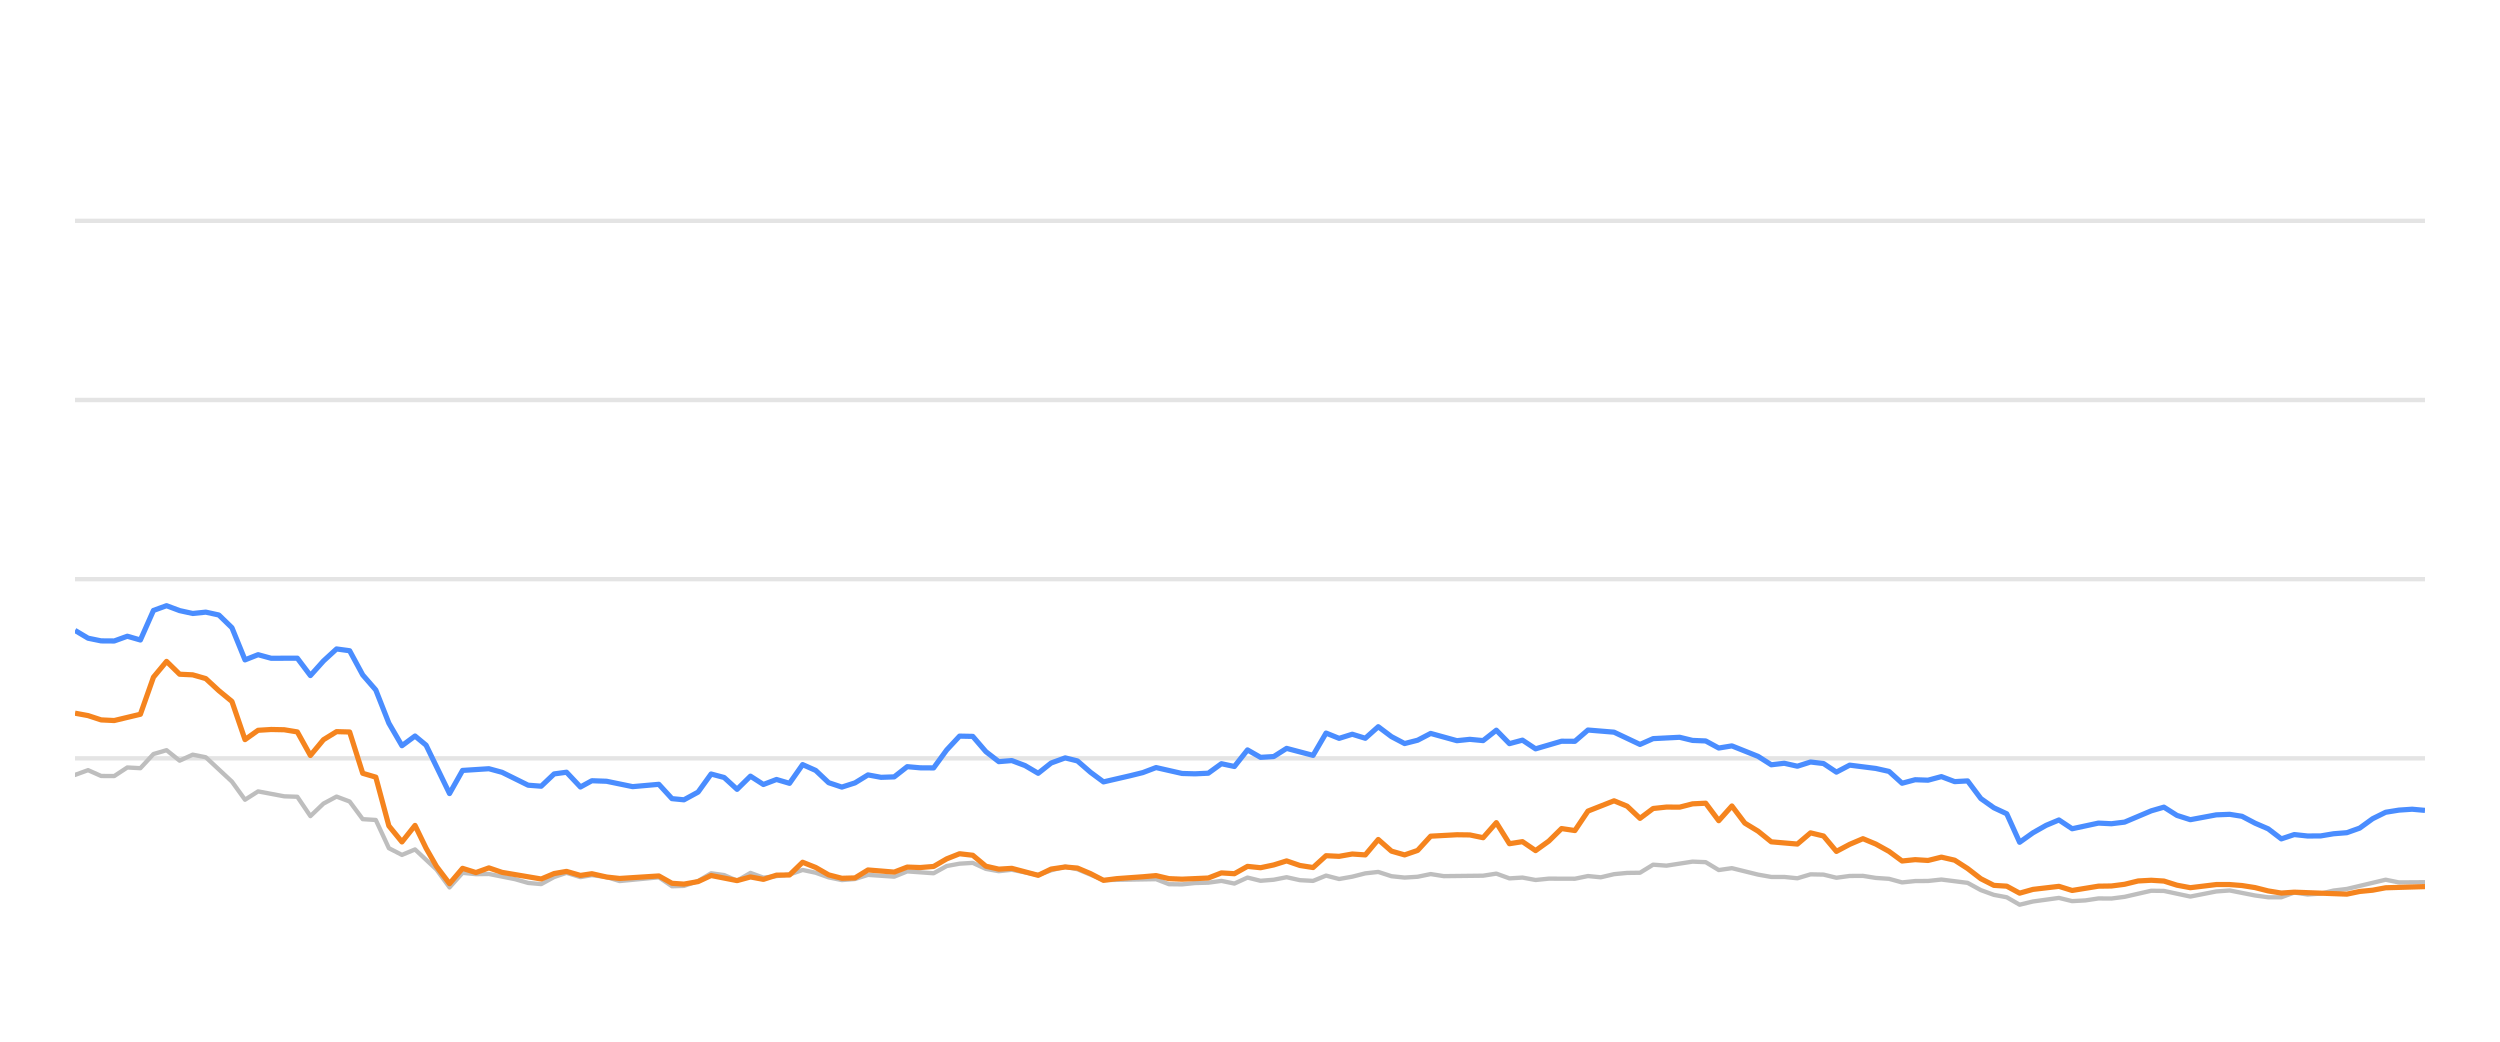
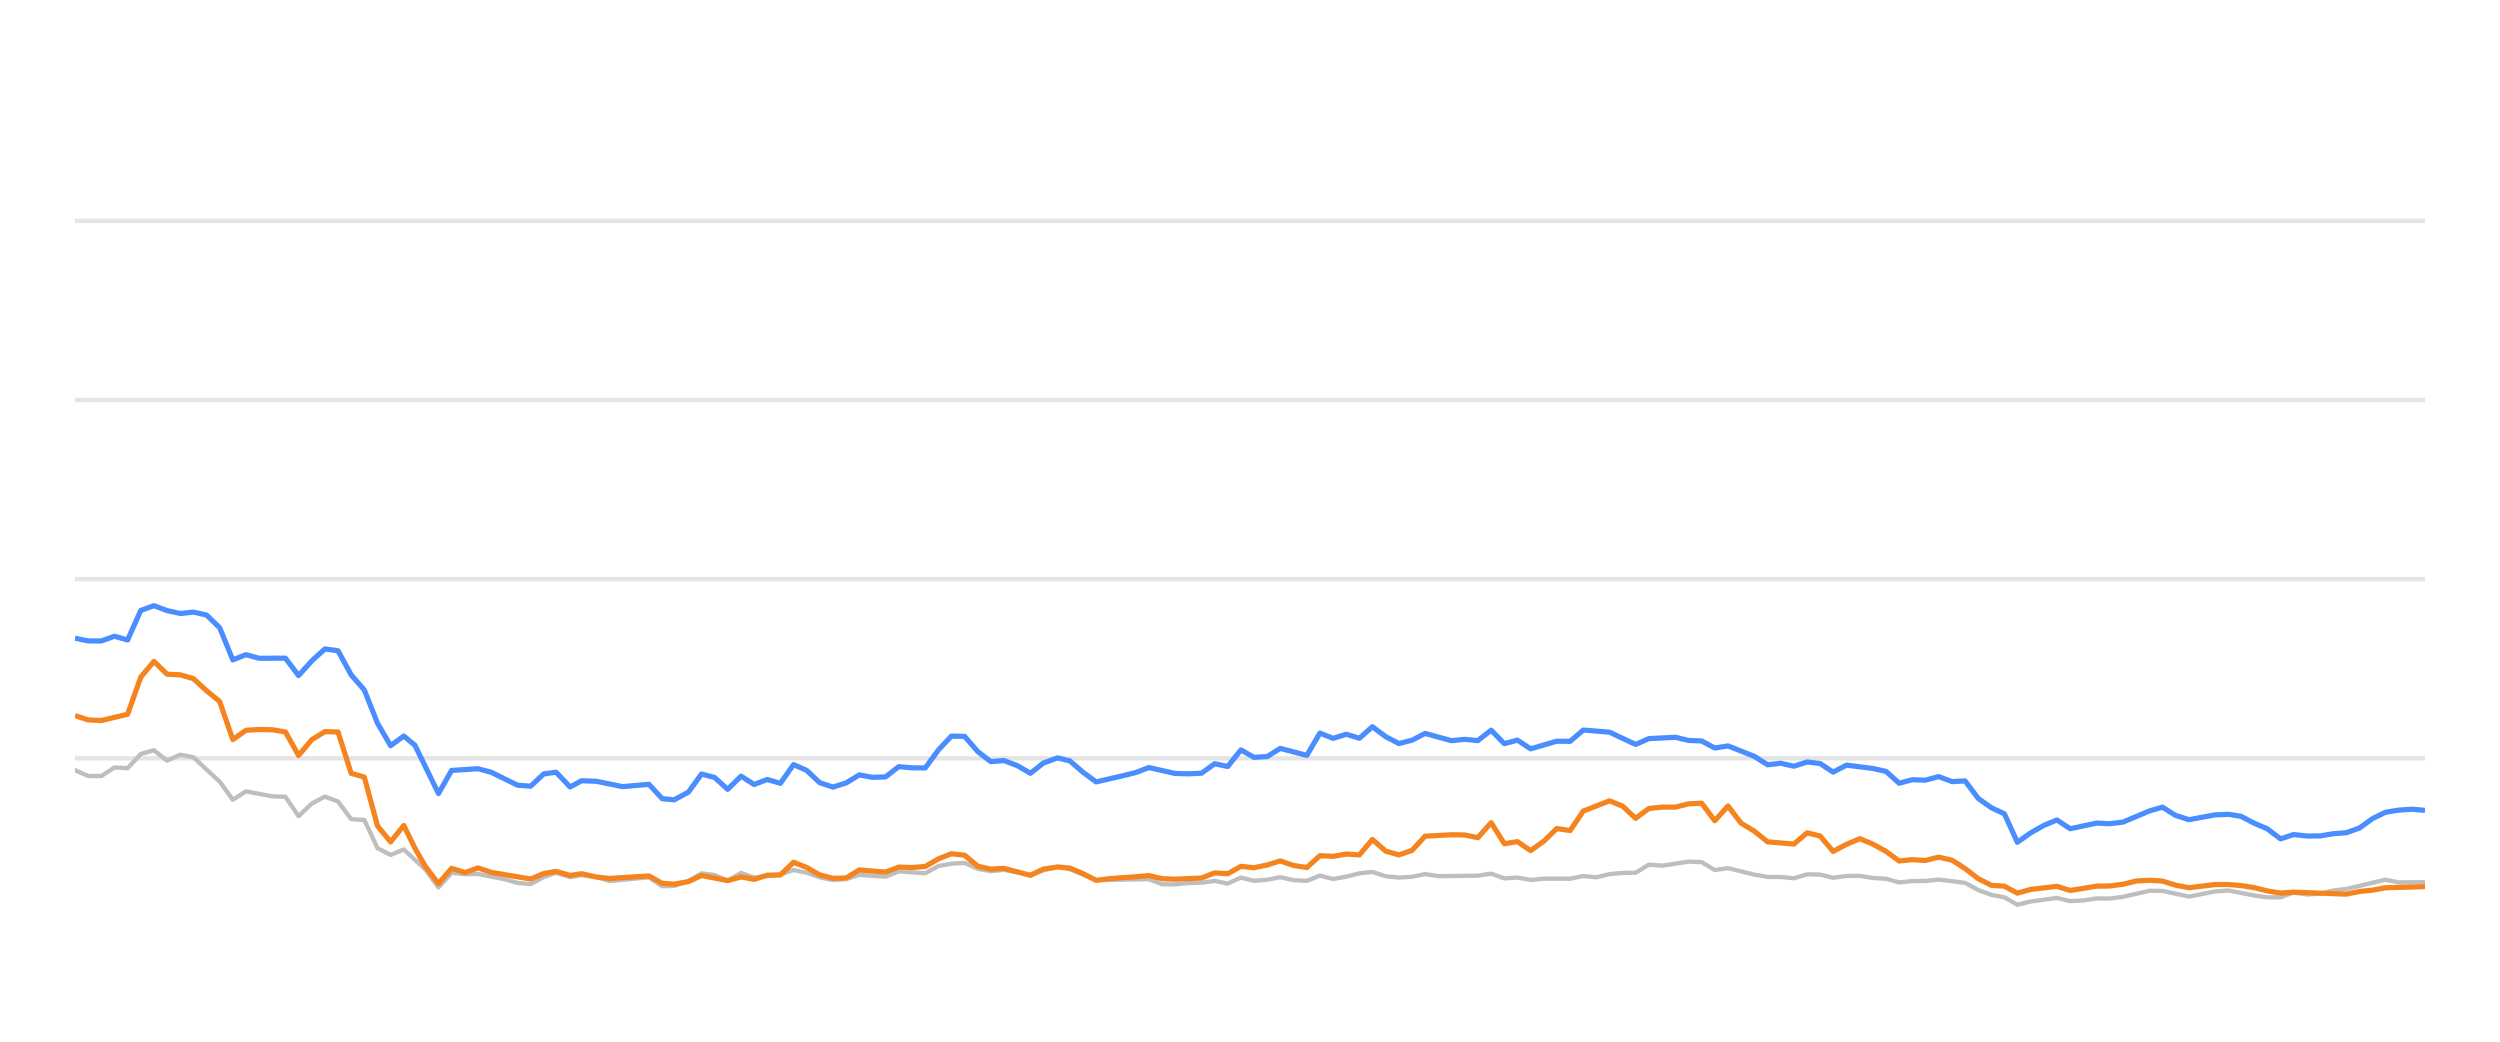
<svg xmlns="http://www.w3.org/2000/svg" width="288pt" height="120pt" viewBox="0 0 288 120" version="1.1">
  <defs>
    <style type="text/css">*{stroke-linejoin: round; stroke-linecap: butt}</style>
  </defs>
  <g id="figure_1">
    <g id="patch_1">
      <path d="M 0 120  L 288 120  L 288 0  L 0 0  L 0 120  z " style="fill: none; opacity: 0" />
    </g>
    <g id="axes_1">
      <g id="patch_2">
        <path d="M 8.64 108  L 279.36 108  L 279.36 4.8  L 8.64 4.8  L 8.64 108  z " style="fill: none" />
      </g>
      <g id="matplotlib.axis_1" />
      <g id="matplotlib.axis_2" />
      <g id="line2d_1">
-         <path d="M 8.64 87.36  L 279.36 87.36  " clip-path="url(#p303b5bc3e5)" style="fill: none; stroke: #b2b2b2; stroke-opacity: 0.35; stroke-width: 0.5; stroke-linecap: square" />
+         <path d="M 8.64 87.36  L 279.36 87.36  " clip-path="url(#p7dccc2719a)" style="fill: none; stroke: #b2b2b2; stroke-opacity: 0.35; stroke-width: 0.5; stroke-linecap: square" />
      </g>
      <g id="line2d_2">
-         <path d="M 8.64 66.72  L 279.36 66.72  " clip-path="url(#p303b5bc3e5)" style="fill: none; stroke: #b2b2b2; stroke-opacity: 0.35; stroke-width: 0.5; stroke-linecap: square" />
+         <path d="M 8.64 66.72  L 279.36 66.72  " clip-path="url(#p7dccc2719a)" style="fill: none; stroke: #b2b2b2; stroke-opacity: 0.35; stroke-width: 0.5; stroke-linecap: square" />
      </g>
      <g id="line2d_3">
-         <path d="M 8.64 46.08  L 279.36 46.08  " clip-path="url(#p303b5bc3e5)" style="fill: none; stroke: #b2b2b2; stroke-opacity: 0.35; stroke-width: 0.5; stroke-linecap: square" />
+         <path d="M 8.64 46.08  L 279.36 46.08  " clip-path="url(#p7dccc2719a)" style="fill: none; stroke: #b2b2b2; stroke-opacity: 0.35; stroke-width: 0.5; stroke-linecap: square" />
      </g>
      <g id="line2d_4">
-         <path d="M 8.64 25.44  L 279.36 25.44  " clip-path="url(#p303b5bc3e5)" style="fill: none; stroke: #b2b2b2; stroke-opacity: 0.35; stroke-width: 0.5; stroke-linecap: square" />
+         <path d="M 8.64 25.44  L 279.36 25.44  " clip-path="url(#p7dccc2719a)" style="fill: none; stroke: #b2b2b2; stroke-opacity: 0.35; stroke-width: 0.5; stroke-linecap: square" />
      </g>
      <g id="line2d_5">
-         <path d="M 8.64 89.269  L 10.147 88.722  L 11.653 89.393  L 13.16 89.403  L 14.666 88.413  L 16.173 88.495  L 17.679 86.865  L 19.186 86.421  L 20.693 87.628  L 22.199 86.937  L 23.706 87.236  L 26.719 90.043  L 28.225 92.128  L 29.732 91.168  L 32.745 91.736  L 34.252 91.787  L 35.758 94.016  L 37.265 92.572  L 38.771 91.767  L 40.278 92.334  L 41.785 94.367  L 43.291 94.46  L 44.798 97.711  L 46.304 98.485  L 47.811 97.855  L 50.28 100.167  L 51.786 102.231  L 53.286 100.549  L 54.827 100.704  L 56.321 100.683  L 59.34 101.282  L 60.841 101.715  L 62.347 101.849  L 63.835 101.034  L 65.263 100.549  L 66.866 101.044  L 68.183 100.817  L 69.877 101.034  L 71.381 101.498  L 75.9 101.065  L 77.411 102.097  L 78.791 102.056  L 80.419 101.498  L 81.919 100.601  L 83.423 100.807  L 84.911 101.457  L 86.452 100.559  L 87.943 101.106  L 90.951 100.745  L 92.461 100.219  L 93.967 100.539  L 95.462 101.075  L 96.983 101.385  L 98.494 101.261  L 99.991 100.786  L 103.01 100.993  L 104.513 100.384  L 107.553 100.601  L 109.064 99.765  L 110.544 99.496  L 112.063 99.403  L 113.569 100.095  L 115.061 100.363  L 116.559 100.198  L 119.598 100.797  L 121.091 100.26  L 122.71 99.837  L 124.122 100.136  L 127.123 101.385  L 133.178 101.282  L 134.664 101.86  L 136.173 101.88  L 137.666 101.725  L 139.196 101.684  L 140.706 101.478  L 142.203 101.787  L 143.712 101.096  L 145.213 101.467  L 146.734 101.344  L 148.217 101.055  L 149.751 101.395  L 151.265 101.478  L 152.762 100.869  L 154.267 101.261  L 155.781 100.993  L 157.284 100.611  L 158.774 100.446  L 160.3 100.941  L 161.811 101.096  L 163.311 101.003  L 164.813 100.693  L 166.325 100.931  L 170.855 100.879  L 172.377 100.642  L 173.887 101.189  L 175.389 101.096  L 176.899 101.375  L 178.422 101.22  L 181.427 101.23  L 182.933 100.92  L 184.406 101.065  L 185.939 100.704  L 187.446 100.559  L 188.928 100.539  L 190.44 99.61  L 191.977 99.723  L 194.981 99.259  L 196.495 99.321  L 198 100.229  L 199.514 100.012  L 202.53 100.755  L 204.051 101.024  L 205.547 101.024  L 207.059 101.178  L 208.574 100.724  L 210.069 100.755  L 211.555 101.117  L 213.086 100.91  L 214.612 100.9  L 216.096 101.137  L 217.618 101.24  L 219.119 101.653  L 220.627 101.498  L 222.112 101.488  L 223.649 101.323  L 226.67 101.705  L 228.193 102.541  L 229.695 103.088  L 231.177 103.366  L 232.66 104.223  L 234.199 103.851  L 237.19 103.439  L 238.712 103.81  L 240.228 103.728  L 241.74 103.5  L 243.236 103.511  L 244.753 103.315  L 247.825 102.613  L 249.284 102.634  L 252.325 103.284  L 255.309 102.696  L 256.86 102.582  L 259.788 103.16  L 261.295 103.366  L 262.809 103.366  L 264.297 102.819  L 265.832 103.046  L 267.35 102.943  L 268.827 102.592  L 270.356 102.407  L 274.826 101.344  L 276.355 101.653  L 279.36 101.633  L 279.36 101.633  " clip-path="url(#p303b5bc3e5)" style="fill: none; stroke: #bebebe; stroke-width: 0.5; stroke-linecap: round" />
+         <path d="M 8.64 88.722  L 10.155 89.393  L 11.67 89.403  L 13.185 88.413  L 14.7 88.495  L 16.215 86.865  L 17.73 86.421  L 19.245 87.628  L 20.76 86.937  L 22.275 87.236  L 25.305 90.043  L 26.82 92.128  L 28.335 91.168  L 31.365 91.736  L 32.88 91.787  L 34.395 94.016  L 35.91 92.572  L 37.425 91.767  L 38.94 92.334  L 40.455 94.367  L 41.97 94.46  L 43.485 97.711  L 45 98.485  L 46.515 97.855  L 48.998 100.167  L 50.512 102.231  L 52.021 100.549  L 53.57 100.704  L 55.073 100.683  L 58.108 101.282  L 59.618 101.715  L 61.133 101.849  L 62.629 101.034  L 64.064 100.549  L 65.677 101.044  L 67.001 100.817  L 68.704 101.034  L 70.217 101.498  L 74.762 101.065  L 76.281 102.097  L 77.668 102.056  L 79.306 101.498  L 80.814 100.601  L 82.326 100.807  L 83.823 101.457  L 85.373 100.559  L 86.872 101.106  L 89.897 100.745  L 91.415 100.219  L 92.93 100.539  L 94.433 101.075  L 95.963 101.385  L 97.482 101.261  L 98.988 100.786  L 102.023 100.993  L 103.535 100.384  L 106.592 100.601  L 108.111 99.765  L 109.6 99.496  L 111.126 99.403  L 112.642 100.095  L 114.142 100.363  L 115.648 100.198  L 118.704 100.797  L 120.205 100.26  L 121.833 99.837  L 123.254 100.136  L 126.271 101.385  L 132.36 101.282  L 133.855 101.86  L 135.371 101.88  L 136.873 101.725  L 138.411 101.684  L 139.93 101.478  L 141.435 101.787  L 142.953 101.096  L 144.462 101.467  L 145.991 101.344  L 147.483 101.055  L 149.025 101.395  L 150.548 101.478  L 152.054 100.869  L 153.567 101.261  L 155.089 100.993  L 156.601 100.611  L 158.099 100.446  L 159.634 100.941  L 161.153 101.096  L 162.661 101.003  L 164.172 100.693  L 165.693 100.931  L 170.247 100.879  L 171.779 100.642  L 173.297 101.189  L 174.808 101.096  L 176.325 101.375  L 177.857 101.22  L 180.879 101.23  L 182.393 100.92  L 183.875 101.065  L 185.417 100.704  L 186.932 100.559  L 188.422 100.539  L 189.942 99.61  L 191.488 99.723  L 194.509 99.259  L 196.031 99.321  L 197.544 100.229  L 199.067 100.012  L 202.1 100.755  L 203.63 101.024  L 205.134 101.024  L 206.654 101.178  L 208.178 100.724  L 209.681 100.755  L 211.176 101.117  L 212.715 100.91  L 214.25 100.9  L 215.742 101.137  L 217.272 101.24  L 218.782 101.653  L 220.298 101.498  L 221.792 101.488  L 223.338 101.323  L 226.375 101.705  L 227.907 102.541  L 229.417 103.088  L 230.907 103.366  L 232.399 104.223  L 233.946 103.851  L 236.954 103.439  L 238.485 103.81  L 240.009 103.728  L 241.53 103.5  L 243.034 103.511  L 244.56 103.315  L 247.649 102.613  L 249.115 102.634  L 252.174 103.284  L 255.175 102.696  L 256.734 102.582  L 259.679 103.16  L 261.194 103.366  L 262.716 103.366  L 264.213 102.819  L 265.757 103.046  L 267.283 102.943  L 268.768 102.592  L 270.305 102.407  L 274.801 101.344  L 276.338 101.653  L 279.36 101.633  L 279.36 101.633  " clip-path="url(#p7dccc2719a)" style="fill: none; stroke: #bebebe; stroke-width: 0.5; stroke-linecap: round" />
      </g>
      <g id="line2d_6">
-         <path d="M 8.64 72.623  L 10.147 73.521  L 11.653 73.83  L 13.16 73.841  L 14.666 73.294  L 16.173 73.727  L 17.679 70.322  L 19.186 69.775  L 20.693 70.342  L 22.199 70.673  L 23.706 70.518  L 25.212 70.848  L 26.719 72.313  L 28.225 76.018  L 29.732 75.42  L 31.239 75.833  L 34.252 75.822  L 35.758 77.824  L 37.265 76.142  L 38.771 74.759  L 40.278 74.966  L 41.785 77.752  L 43.291 79.486  L 44.798 83.315  L 46.304 85.905  L 47.811 84.79  L 49.083 85.843  L 51.786 91.416  L 53.286 88.753  L 56.321 88.557  L 57.836 88.97  L 60.841 90.456  L 62.347 90.57  L 63.835 89.156  L 65.263 88.96  L 66.866 90.662  L 68.183 89.94  L 69.877 90.002  L 72.879 90.621  L 75.9 90.353  L 77.411 92.004  L 78.791 92.138  L 80.419 91.251  L 81.919 89.166  L 83.423 89.568  L 84.911 90.931  L 86.452 89.414  L 87.943 90.373  L 89.453 89.796  L 90.951 90.239  L 92.461 88.082  L 93.967 88.753  L 95.462 90.167  L 96.983 90.673  L 98.494 90.188  L 99.991 89.269  L 101.497 89.548  L 103.01 89.496  L 104.513 88.32  L 106.018 88.454  L 107.553 88.464  L 109.064 86.39  L 110.544 84.801  L 112.063 84.832  L 113.569 86.586  L 115.061 87.742  L 116.559 87.618  L 118.088 88.196  L 119.598 89.083  L 121.091 87.897  L 122.71 87.308  L 124.122 87.659  L 125.631 88.97  L 127.123 90.074  L 130.161 89.372  L 131.658 89.001  L 133.178 88.423  L 136.173 89.104  L 137.666 89.145  L 139.196 89.073  L 140.706 87.979  L 142.203 88.299  L 143.712 86.39  L 145.213 87.246  L 146.734 87.154  L 148.217 86.214  L 151.265 87.019  L 152.762 84.45  L 154.267 85.059  L 155.781 84.584  L 157.284 85.048  L 158.774 83.717  L 160.3 84.863  L 161.811 85.657  L 163.311 85.275  L 164.813 84.491  L 167.836 85.327  L 169.324 85.172  L 170.855 85.317  L 172.377 84.12  L 173.887 85.668  L 175.389 85.265  L 176.899 86.266  L 179.89 85.389  L 181.427 85.399  L 182.933 84.099  L 185.939 84.347  L 188.928 85.76  L 190.44 85.09  L 193.495 84.935  L 194.981 85.296  L 196.495 85.358  L 198 86.173  L 199.514 85.926  L 202.53 87.133  L 204.051 88.103  L 205.547 87.928  L 207.059 88.268  L 208.574 87.783  L 210.069 87.959  L 211.555 88.949  L 213.086 88.144  L 216.096 88.526  L 217.618 88.867  L 219.119 90.229  L 220.627 89.826  L 222.112 89.878  L 223.649 89.465  L 225.178 90.043  L 226.67 89.961  L 228.193 91.994  L 229.695 93.057  L 231.177 93.748  L 232.66 97.03  L 234.199 95.936  L 235.712 95.079  L 237.19 94.46  L 238.712 95.472  L 241.74 94.821  L 243.236 94.894  L 244.753 94.708  L 247.825 93.408  L 249.284 92.984  L 250.783 93.934  L 252.325 94.429  L 255.309 93.872  L 256.86 93.81  L 258.276 94.037  L 259.788 94.832  L 261.295 95.482  L 262.809 96.638  L 264.297 96.142  L 265.832 96.307  L 267.35 96.297  L 268.827 96.049  L 270.356 95.926  L 271.836 95.399  L 273.326 94.316  L 274.826 93.573  L 276.355 93.325  L 277.876 93.222  L 279.36 93.356  L 279.36 93.356  " clip-path="url(#p303b5bc3e5)" style="fill: none; stroke: #4a8dff; stroke-width: 0.6" />
+         <path d="M 8.64 73.521  L 10.155 73.83  L 11.67 73.841  L 13.185 73.294  L 14.7 73.727  L 16.215 70.322  L 17.73 69.775  L 19.245 70.342  L 20.76 70.673  L 22.275 70.518  L 23.79 70.848  L 25.305 72.313  L 26.82 76.018  L 28.335 75.42  L 29.85 75.833  L 32.88 75.822  L 34.395 77.824  L 35.91 76.142  L 37.425 74.759  L 38.94 74.966  L 40.455 77.752  L 41.97 79.486  L 43.485 83.315  L 45 85.905  L 46.515 84.79  L 47.794 85.843  L 50.512 91.416  L 52.021 88.753  L 55.073 88.557  L 56.597 88.97  L 59.618 90.456  L 61.133 90.57  L 62.629 89.156  L 64.064 88.96  L 65.677 90.662  L 67.001 89.94  L 68.704 90.002  L 71.724 90.621  L 74.762 90.353  L 76.281 92.004  L 77.668 92.138  L 79.306 91.251  L 80.814 89.166  L 82.326 89.568  L 83.823 90.931  L 85.373 89.414  L 86.872 90.373  L 88.391 89.796  L 89.897 90.239  L 91.415 88.082  L 92.93 88.753  L 94.433 90.167  L 95.963 90.673  L 97.482 90.188  L 98.988 89.269  L 100.502 89.548  L 102.023 89.496  L 103.535 88.32  L 105.048 88.454  L 106.592 88.464  L 108.111 86.39  L 109.6 84.801  L 111.126 84.832  L 112.642 86.586  L 114.142 87.742  L 115.648 87.618  L 117.186 88.196  L 118.704 89.083  L 120.205 87.897  L 121.833 87.308  L 123.254 87.659  L 124.771 88.97  L 126.271 90.074  L 129.326 89.372  L 130.832 89.001  L 132.36 88.423  L 135.371 89.104  L 136.873 89.145  L 138.411 89.073  L 139.93 87.979  L 141.435 88.299  L 142.953 86.39  L 144.462 87.246  L 145.991 87.154  L 147.483 86.214  L 150.548 87.019  L 152.054 84.45  L 153.567 85.059  L 155.089 84.584  L 156.601 85.048  L 158.099 83.717  L 159.634 84.863  L 161.153 85.657  L 162.661 85.275  L 164.172 84.491  L 167.212 85.327  L 168.709 85.172  L 170.247 85.317  L 171.779 84.12  L 173.297 85.668  L 174.808 85.265  L 176.325 86.266  L 179.333 85.389  L 180.879 85.399  L 182.393 84.099  L 185.417 84.347  L 188.422 85.76  L 189.942 85.09  L 193.015 84.935  L 194.509 85.296  L 196.031 85.358  L 197.544 86.173  L 199.067 85.926  L 202.1 87.133  L 203.63 88.103  L 205.134 87.928  L 206.654 88.268  L 208.178 87.783  L 209.681 87.959  L 211.176 88.949  L 212.715 88.144  L 215.742 88.526  L 217.272 88.867  L 218.782 90.229  L 220.298 89.826  L 221.792 89.878  L 223.338 89.465  L 224.875 90.043  L 226.375 89.961  L 227.907 91.994  L 229.417 93.057  L 230.907 93.748  L 232.399 97.03  L 233.946 95.936  L 235.468 95.079  L 236.954 94.46  L 238.485 95.472  L 241.53 94.821  L 243.034 94.894  L 244.56 94.708  L 247.649 93.408  L 249.115 92.984  L 250.623 93.934  L 252.174 94.429  L 255.175 93.872  L 256.734 93.81  L 258.159 94.037  L 259.679 94.832  L 261.194 95.482  L 262.716 96.638  L 264.213 96.142  L 265.757 96.307  L 267.283 96.297  L 268.768 96.049  L 270.305 95.926  L 271.794 95.399  L 273.292 94.316  L 274.801 93.573  L 276.338 93.325  L 277.868 93.222  L 279.36 93.356  L 279.36 93.356  " clip-path="url(#p7dccc2719a)" style="fill: none; stroke: #4a8dff; stroke-width: 0.6" />
      </g>
      <g id="line2d_7">
-         <path d="M 8.64 82.159  L 10.147 82.437  L 11.653 82.933  L 13.16 83.005  L 16.173 82.283  L 17.679 78.01  L 19.186 76.194  L 20.693 77.67  L 22.199 77.742  L 23.706 78.175  L 25.212 79.568  L 26.719 80.807  L 28.225 85.203  L 29.732 84.13  L 31.239 84.037  L 32.745 84.068  L 34.252 84.316  L 35.758 87.03  L 37.265 85.213  L 38.771 84.285  L 40.278 84.326  L 41.785 89.083  L 43.291 89.527  L 44.798 95.141  L 46.304 96.989  L 47.811 95.09  L 49.083 97.711  L 50.28 99.806  L 51.786 101.798  L 53.286 100.033  L 54.827 100.518  L 56.321 99.981  L 57.836 100.497  L 62.347 101.261  L 63.835 100.632  L 65.263 100.384  L 66.866 100.848  L 68.183 100.652  L 69.877 101.034  L 71.381 101.199  L 75.9 100.91  L 77.411 101.756  L 78.791 101.849  L 80.419 101.56  L 81.919 100.859  L 84.911 101.447  L 86.452 101.024  L 87.943 101.302  L 89.453 100.817  L 90.951 100.797  L 92.461 99.331  L 93.967 99.93  L 95.462 100.786  L 96.983 101.178  L 98.494 101.137  L 99.991 100.219  L 103.01 100.466  L 104.513 99.888  L 106.018 99.94  L 107.553 99.816  L 109.064 98.939  L 110.544 98.351  L 112.063 98.526  L 113.569 99.785  L 115.061 100.126  L 116.559 100.033  L 119.598 100.838  L 121.091 100.116  L 122.71 99.878  L 124.122 100.002  L 125.631 100.642  L 127.123 101.416  L 128.65 101.22  L 131.658 101.003  L 133.178 100.869  L 134.664 101.22  L 136.173 101.282  L 139.196 101.148  L 140.706 100.559  L 142.203 100.652  L 143.712 99.806  L 145.213 99.961  L 146.734 99.641  L 148.217 99.176  L 149.751 99.703  L 151.265 99.94  L 152.762 98.578  L 154.267 98.65  L 155.781 98.382  L 157.284 98.485  L 158.774 96.71  L 160.3 98.052  L 161.811 98.485  L 163.311 97.969  L 164.813 96.328  L 167.836 96.163  L 169.324 96.184  L 170.855 96.504  L 172.377 94.77  L 173.887 97.195  L 175.389 96.958  L 176.899 97.99  L 178.422 96.896  L 179.89 95.451  L 181.427 95.678  L 182.933 93.438  L 185.939 92.252  L 187.446 92.871  L 188.928 94.274  L 190.44 93.139  L 191.977 92.974  L 193.495 92.984  L 194.981 92.603  L 196.495 92.53  L 198 94.543  L 199.514 92.85  L 201.001 94.821  L 202.53 95.75  L 204.051 96.978  L 207.059 97.236  L 208.574 95.946  L 210.069 96.307  L 211.555 98.082  L 213.086 97.267  L 214.612 96.617  L 216.096 97.236  L 217.618 98.082  L 219.119 99.187  L 220.627 99.032  L 222.112 99.125  L 223.649 98.743  L 225.178 99.094  L 226.67 100.054  L 228.193 101.23  L 229.695 101.994  L 231.177 102.087  L 232.66 102.892  L 234.199 102.458  L 237.19 102.107  L 238.712 102.582  L 241.74 102.087  L 243.236 102.066  L 244.753 101.87  L 246.31 101.488  L 247.825 101.406  L 249.284 101.498  L 250.783 101.973  L 252.325 102.262  L 255.309 101.901  L 256.86 101.901  L 258.276 102.014  L 259.788 102.252  L 261.295 102.634  L 262.809 102.881  L 264.297 102.778  L 270.356 103.005  L 271.836 102.696  L 273.326 102.551  L 274.826 102.272  L 279.36 102.138  L 279.36 102.138  " clip-path="url(#p303b5bc3e5)" style="fill: none; stroke: #f5841e; stroke-width: 0.6" />
+         <path d="M 8.64 82.437  L 10.155 82.933  L 11.67 83.005  L 14.7 82.283  L 16.215 78.01  L 17.73 76.194  L 19.245 77.67  L 20.76 77.742  L 22.275 78.175  L 23.79 79.568  L 25.305 80.807  L 26.82 85.203  L 28.335 84.13  L 29.85 84.037  L 31.365 84.068  L 32.88 84.316  L 34.395 87.03  L 35.91 85.213  L 37.425 84.285  L 38.94 84.326  L 40.455 89.083  L 41.97 89.527  L 43.485 95.141  L 45 96.989  L 46.515 95.09  L 47.794 97.711  L 48.998 99.806  L 50.512 101.798  L 52.021 100.033  L 53.57 100.518  L 55.073 99.981  L 56.597 100.497  L 61.133 101.261  L 62.629 100.632  L 64.064 100.384  L 65.677 100.848  L 67.001 100.652  L 68.704 101.034  L 70.217 101.199  L 74.762 100.91  L 76.281 101.756  L 77.668 101.849  L 79.306 101.56  L 80.814 100.859  L 83.823 101.447  L 85.373 101.024  L 86.872 101.302  L 88.391 100.817  L 89.897 100.797  L 91.415 99.331  L 92.93 99.93  L 94.433 100.786  L 95.963 101.178  L 97.482 101.137  L 98.988 100.219  L 102.023 100.466  L 103.535 99.888  L 105.048 99.94  L 106.592 99.816  L 108.111 98.939  L 109.6 98.351  L 111.126 98.526  L 112.642 99.785  L 114.142 100.126  L 115.648 100.033  L 118.704 100.838  L 120.205 100.116  L 121.833 99.878  L 123.254 100.002  L 124.771 100.642  L 126.271 101.416  L 127.807 101.22  L 130.832 101.003  L 132.36 100.869  L 133.855 101.22  L 135.371 101.282  L 138.411 101.148  L 139.93 100.559  L 141.435 100.652  L 142.953 99.806  L 144.462 99.961  L 145.991 99.641  L 147.483 99.176  L 149.025 99.703  L 150.548 99.94  L 152.054 98.578  L 153.567 98.65  L 155.089 98.382  L 156.601 98.485  L 158.099 96.71  L 159.634 98.052  L 161.153 98.485  L 162.661 97.969  L 164.172 96.328  L 167.212 96.163  L 168.709 96.184  L 170.247 96.504  L 171.779 94.77  L 173.297 97.195  L 174.808 96.958  L 176.325 97.99  L 177.857 96.896  L 179.333 95.451  L 180.879 95.678  L 182.393 93.438  L 185.417 92.252  L 186.932 92.871  L 188.422 94.274  L 189.942 93.139  L 191.488 92.974  L 193.015 92.984  L 194.509 92.603  L 196.031 92.53  L 197.544 94.543  L 199.067 92.85  L 200.563 94.821  L 202.1 95.75  L 203.63 96.978  L 206.654 97.236  L 208.178 95.946  L 209.681 96.307  L 211.176 98.082  L 212.715 97.267  L 214.25 96.617  L 215.742 97.236  L 217.272 98.082  L 218.782 99.187  L 220.298 99.032  L 221.792 99.125  L 223.338 98.743  L 224.875 99.094  L 226.375 100.054  L 227.907 101.23  L 229.417 101.994  L 230.907 102.087  L 232.399 102.892  L 233.946 102.458  L 236.954 102.107  L 238.485 102.582  L 241.53 102.087  L 243.034 102.066  L 244.56 101.87  L 246.125 101.488  L 247.649 101.406  L 249.115 101.498  L 250.623 101.973  L 252.174 102.262  L 255.175 101.901  L 256.734 101.901  L 258.159 102.014  L 259.679 102.252  L 261.194 102.634  L 262.716 102.881  L 264.213 102.778  L 270.305 103.005  L 271.794 102.696  L 273.292 102.551  L 274.801 102.272  L 279.36 102.138  L 279.36 102.138  " clip-path="url(#p7dccc2719a)" style="fill: none; stroke: #f5841e; stroke-width: 0.6" />
      </g>
    </g>
  </g>
  <defs>
-     <clipPath id="p303b5bc3e5">
+     <clipPath id="p7dccc2719a">
      <rect x="8.64" y="4.8" width="270.72" height="103.2" />
    </clipPath>
  </defs>
</svg>
